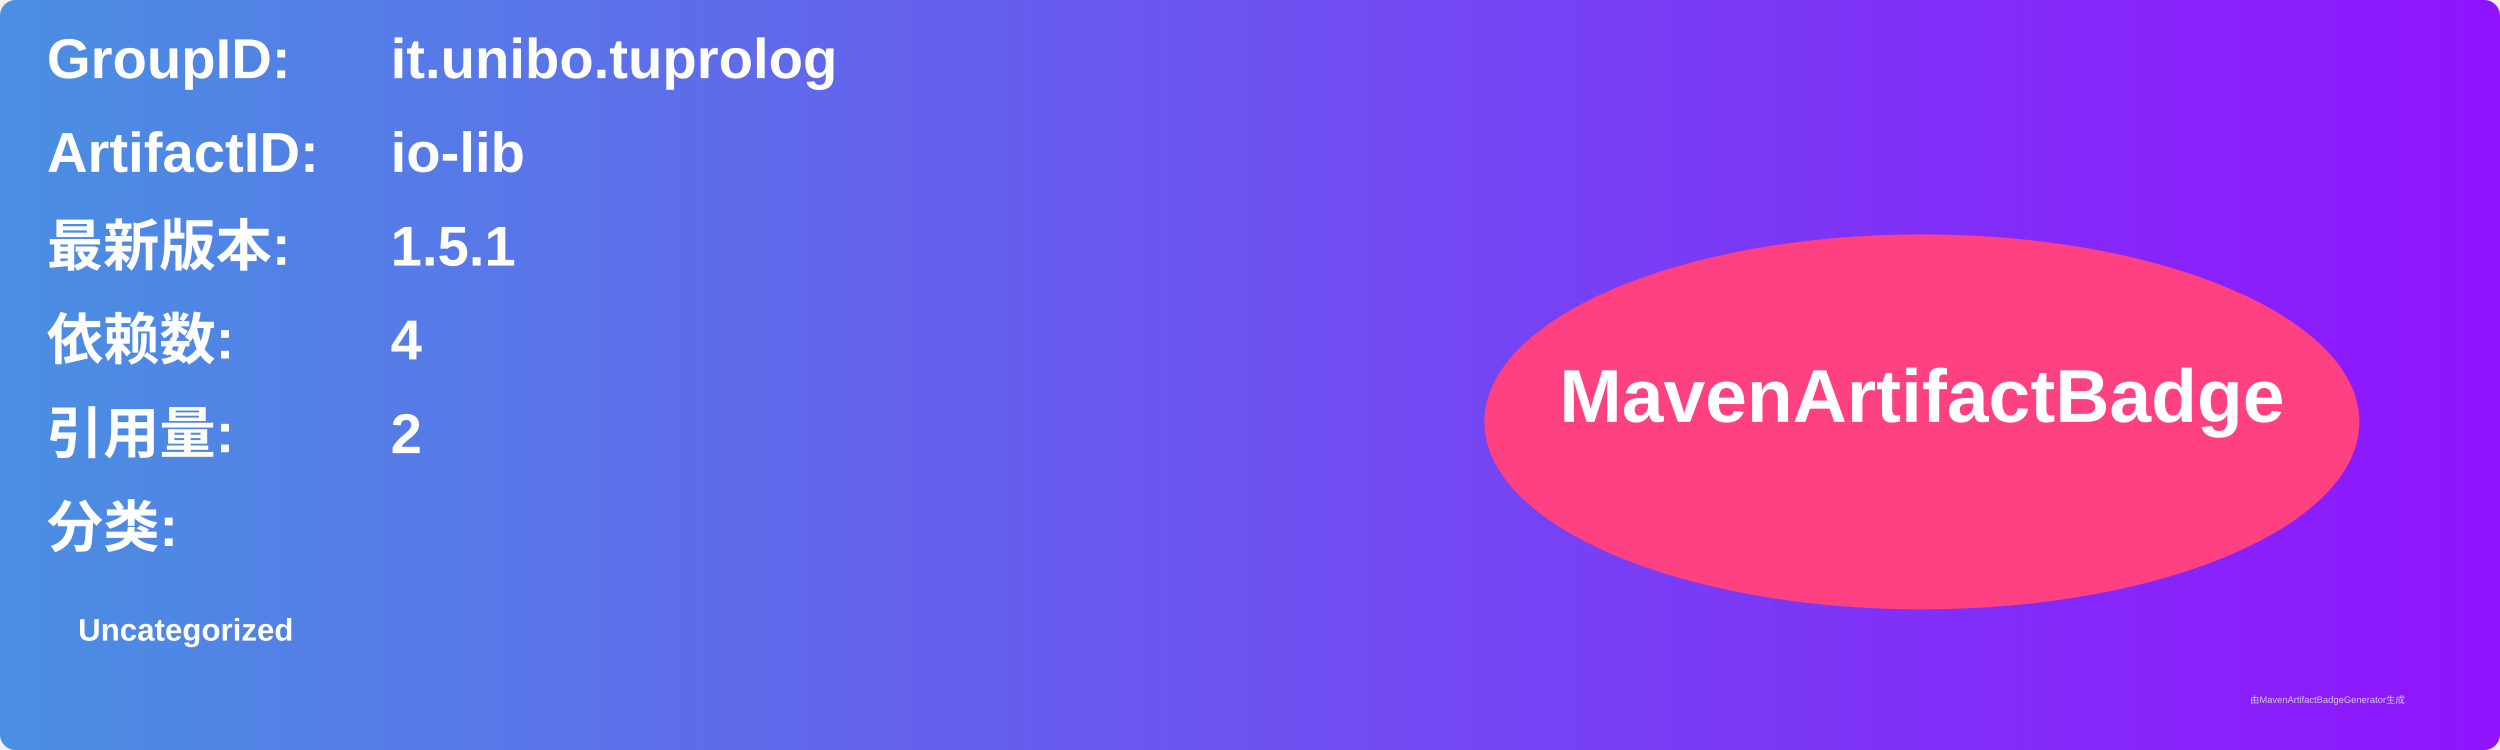
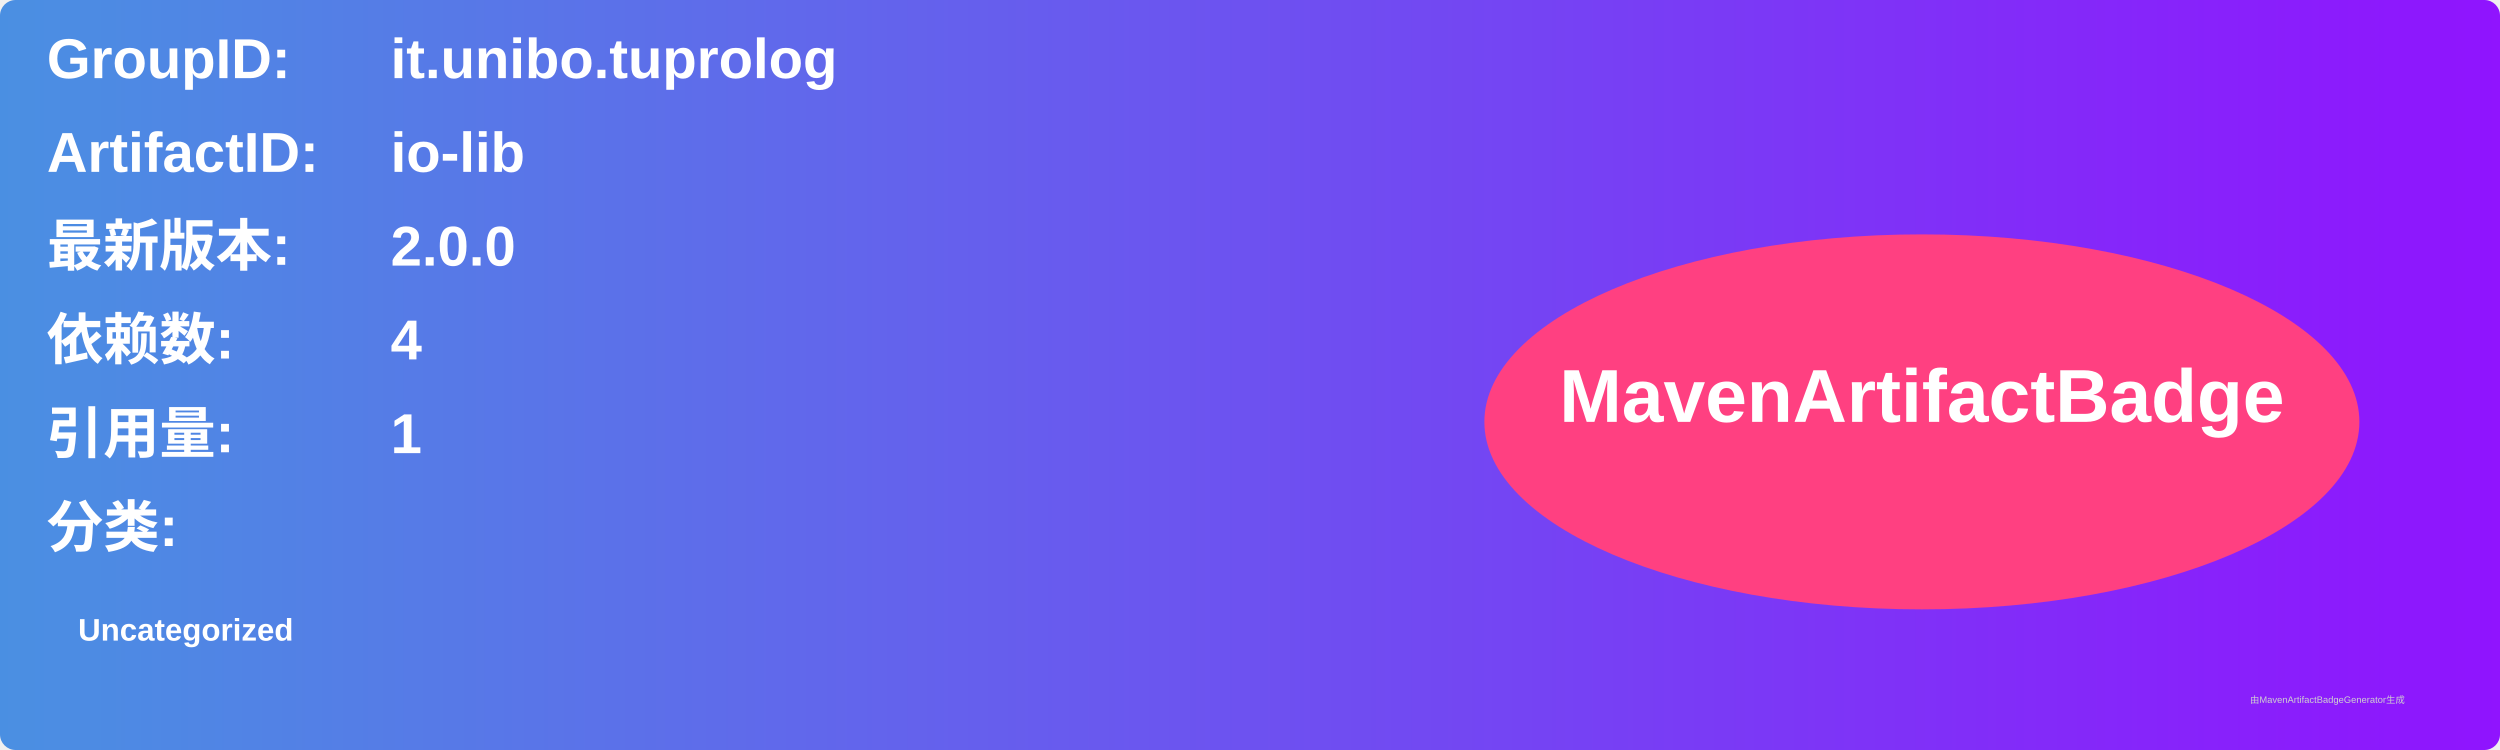
<svg xmlns="http://www.w3.org/2000/svg" width="800" height="240" viewBox="0 0 800 240">
  <linearGradient id="grad" x1="0%" y1="0%" x2="100%" y2="0%">
    <stop offset="0%" stop-color="#4a90e2" />
    <stop offset="100%" stop-color="#9013fe" />
  </linearGradient>
  <rect width="100%" height="100%" rx="5" ry="5" fill="url(#grad)" />
  <g transform="translate(15, 15)">
    <text x="0" y="10" font-family="Arial" font-size="18" fill="white" font-weight="bold" width="260">GroupID:</text>
    <text x="110" y="10" font-family="Arial" font-size="18" fill="white" font-weight="bold" width="460">it.unibo.tuprolog</text>
    <text x="0" y="40" font-family="Arial" font-size="18" fill="white" font-weight="bold" width="260">ArtifactID:</text>
    <text x="110" y="40" font-family="Arial" font-size="18" fill="white" font-weight="bold" width="460">io-lib</text>
    <text x="0" y="70" font-family="Arial" font-size="18" fill="white" font-weight="bold">最新版本:</text>
    <text x="110" y="70" font-family="Arial" font-size="18" fill="white" font-weight="bold">
-       <tspan font-weight="bold">1.5.1</tspan>
+       <tspan font-weight="bold">2.0.0</tspan>
    </text>
    <text x="0" y="100" font-family="Arial" font-size="18" fill="white" font-weight="bold">依赖数: </text>
    <text x="110" y="100" font-family="Arial" font-size="18" fill="white">
      <tspan font-weight="bold">4</tspan>
    </text>
    <text x="0" y="130" font-family="Arial" font-size="18" fill="white" font-weight="bold">引用量: </text>
    <text x="110" y="130" font-family="Arial" font-size="18" fill="white">
-       <tspan font-weight="bold">2</tspan>
+       <tspan font-weight="bold">1</tspan>
    </text>
    <text x="0" y="160" font-family="Arial" font-size="18" fill="white" font-weight="bold">分类:</text>
    <text x="10" y="190" font-family="Arial" font-size="10" fill="white">
      <tspan font-weight="bold">Uncategorized</tspan>
    </text>
    <ellipse cx="600" cy="120" rx="140" ry="60" fill="#ff4081" />
    <text x="600" y="120" text-anchor="middle" font-family="Arial" font-size="24" fill="white" font-weight="bold">MavenArtifactBadge</text>
  </g>
  <text x="720" y="225" font-family="Arial" font-size="3" fill="#d0d0d0">由MavenArtifactBadgeGenerator生成</text>
</svg>
